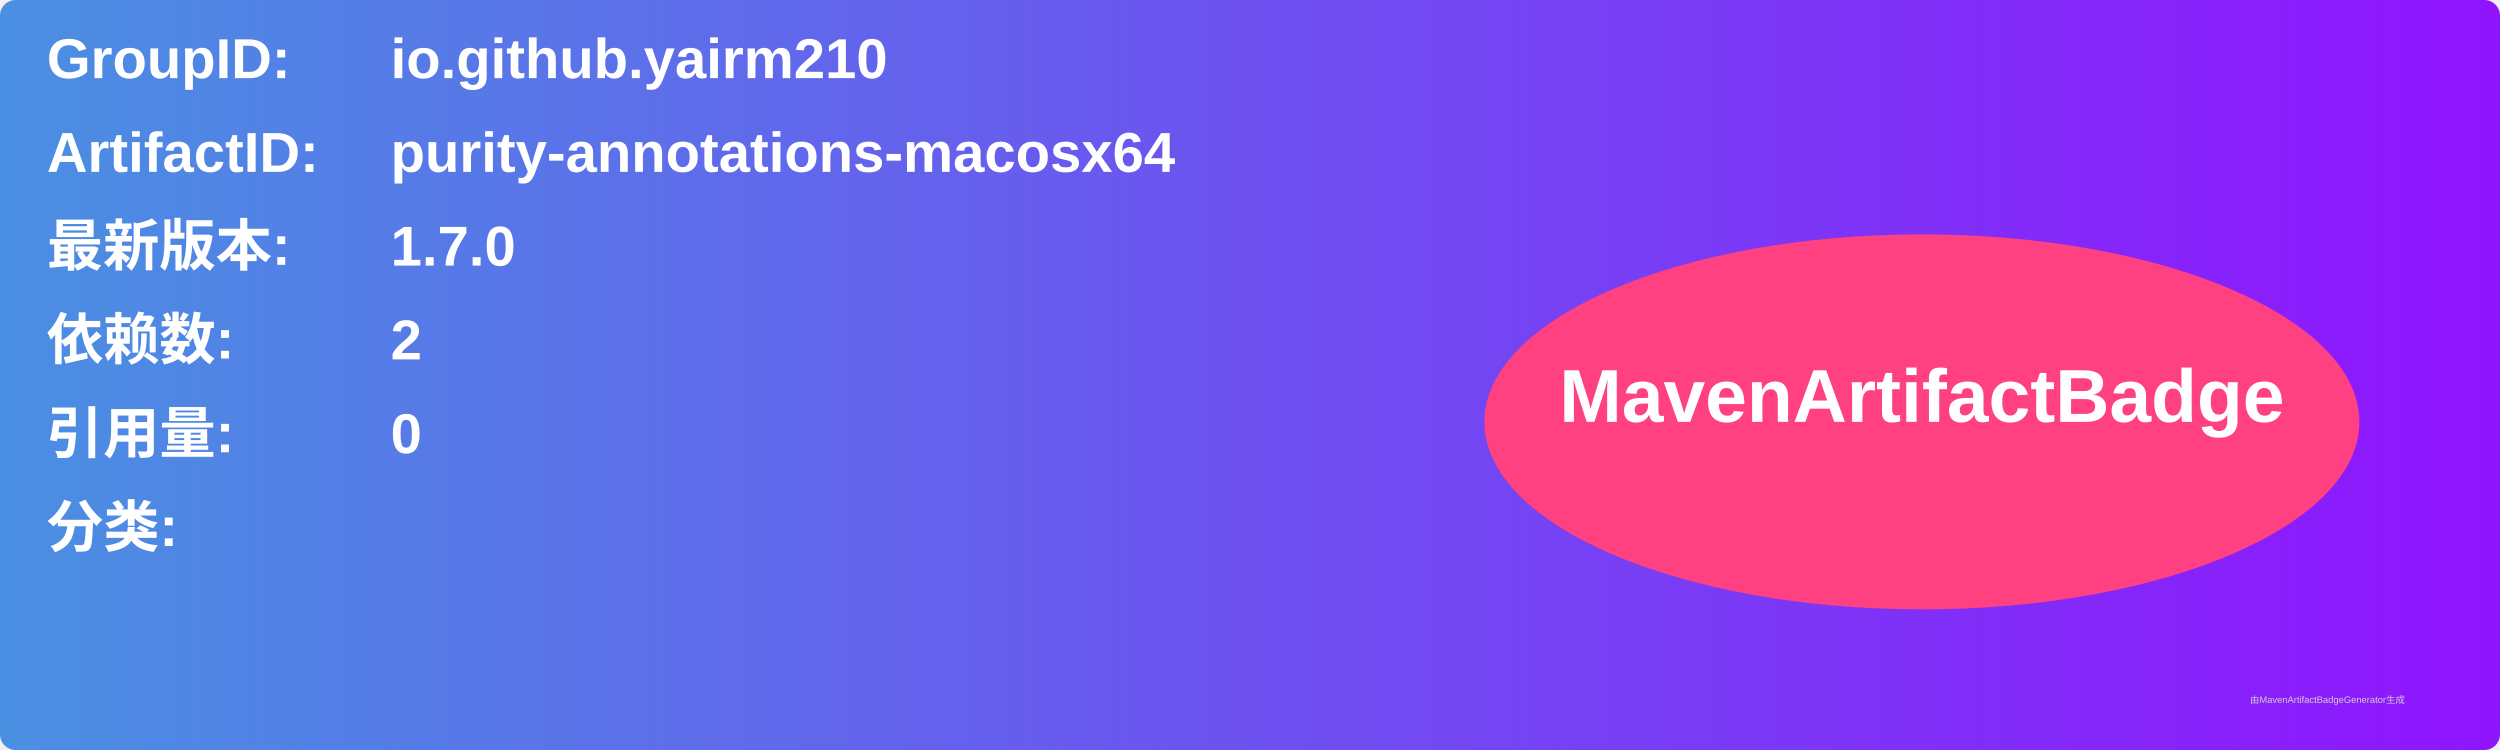
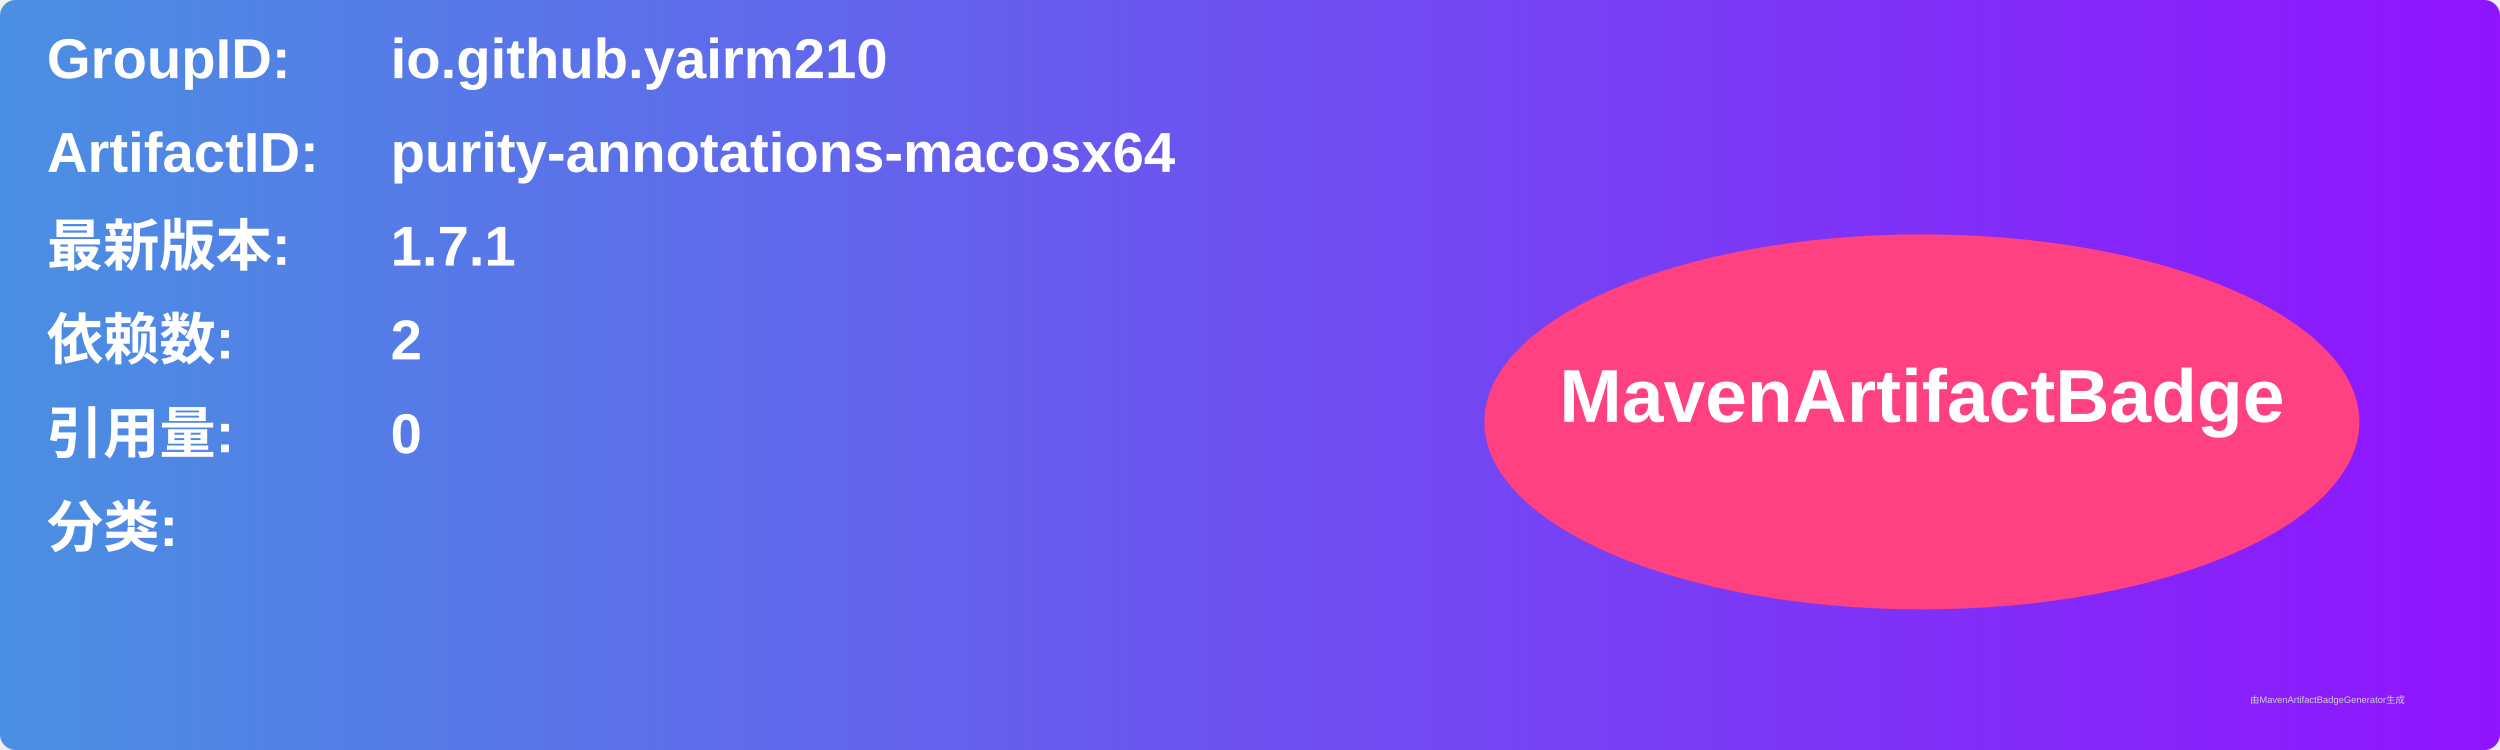
<svg xmlns="http://www.w3.org/2000/svg" width="800" height="240" viewBox="0 0 800 240">
  <linearGradient id="grad" x1="0%" y1="0%" x2="100%" y2="0%">
    <stop offset="0%" stop-color="#4a90e2" />
    <stop offset="100%" stop-color="#9013fe" />
  </linearGradient>
  <rect width="100%" height="100%" rx="5" ry="5" fill="url(#grad)" />
  <g transform="translate(15, 15)">
    <text x="0" y="10" font-family="Arial" font-size="18" fill="white" font-weight="bold" width="260">GroupID:</text>
    <text x="110" y="10" font-family="Arial" font-size="18" fill="white" font-weight="bold" width="460">io.github.yairm210</text>
    <text x="0" y="40" font-family="Arial" font-size="18" fill="white" font-weight="bold" width="260">ArtifactID:</text>
    <text x="110" y="40" font-family="Arial" font-size="18" fill="white" font-weight="bold" width="460">purity-annotations-macosx64</text>
    <text x="0" y="70" font-family="Arial" font-size="18" fill="white" font-weight="bold">最新版本:</text>
    <text x="110" y="70" font-family="Arial" font-size="18" fill="white" font-weight="bold">
-       <tspan font-weight="bold">1.7.0</tspan>
+       <tspan font-weight="bold">1.7.1</tspan>
    </text>
    <text x="0" y="100" font-family="Arial" font-size="18" fill="white" font-weight="bold">依赖数: </text>
    <text x="110" y="100" font-family="Arial" font-size="18" fill="white">
      <tspan font-weight="bold">2</tspan>
    </text>
    <text x="0" y="130" font-family="Arial" font-size="18" fill="white" font-weight="bold">引用量: </text>
    <text x="110" y="130" font-family="Arial" font-size="18" fill="white">
      <tspan font-weight="bold">0</tspan>
    </text>
    <text x="0" y="160" font-family="Arial" font-size="18" fill="white" font-weight="bold">分类:</text>
    <text x="10" y="190" font-family="Arial" font-size="10" fill="white">
      <tspan font-weight="bold" />
    </text>
    <ellipse cx="600" cy="120" rx="140" ry="60" fill="#ff4081" />
    <text x="600" y="120" text-anchor="middle" font-family="Arial" font-size="24" fill="white" font-weight="bold">MavenArtifactBadge</text>
  </g>
  <text x="720" y="225" font-family="Arial" font-size="3" fill="#d0d0d0">由MavenArtifactBadgeGenerator生成</text>
</svg>
